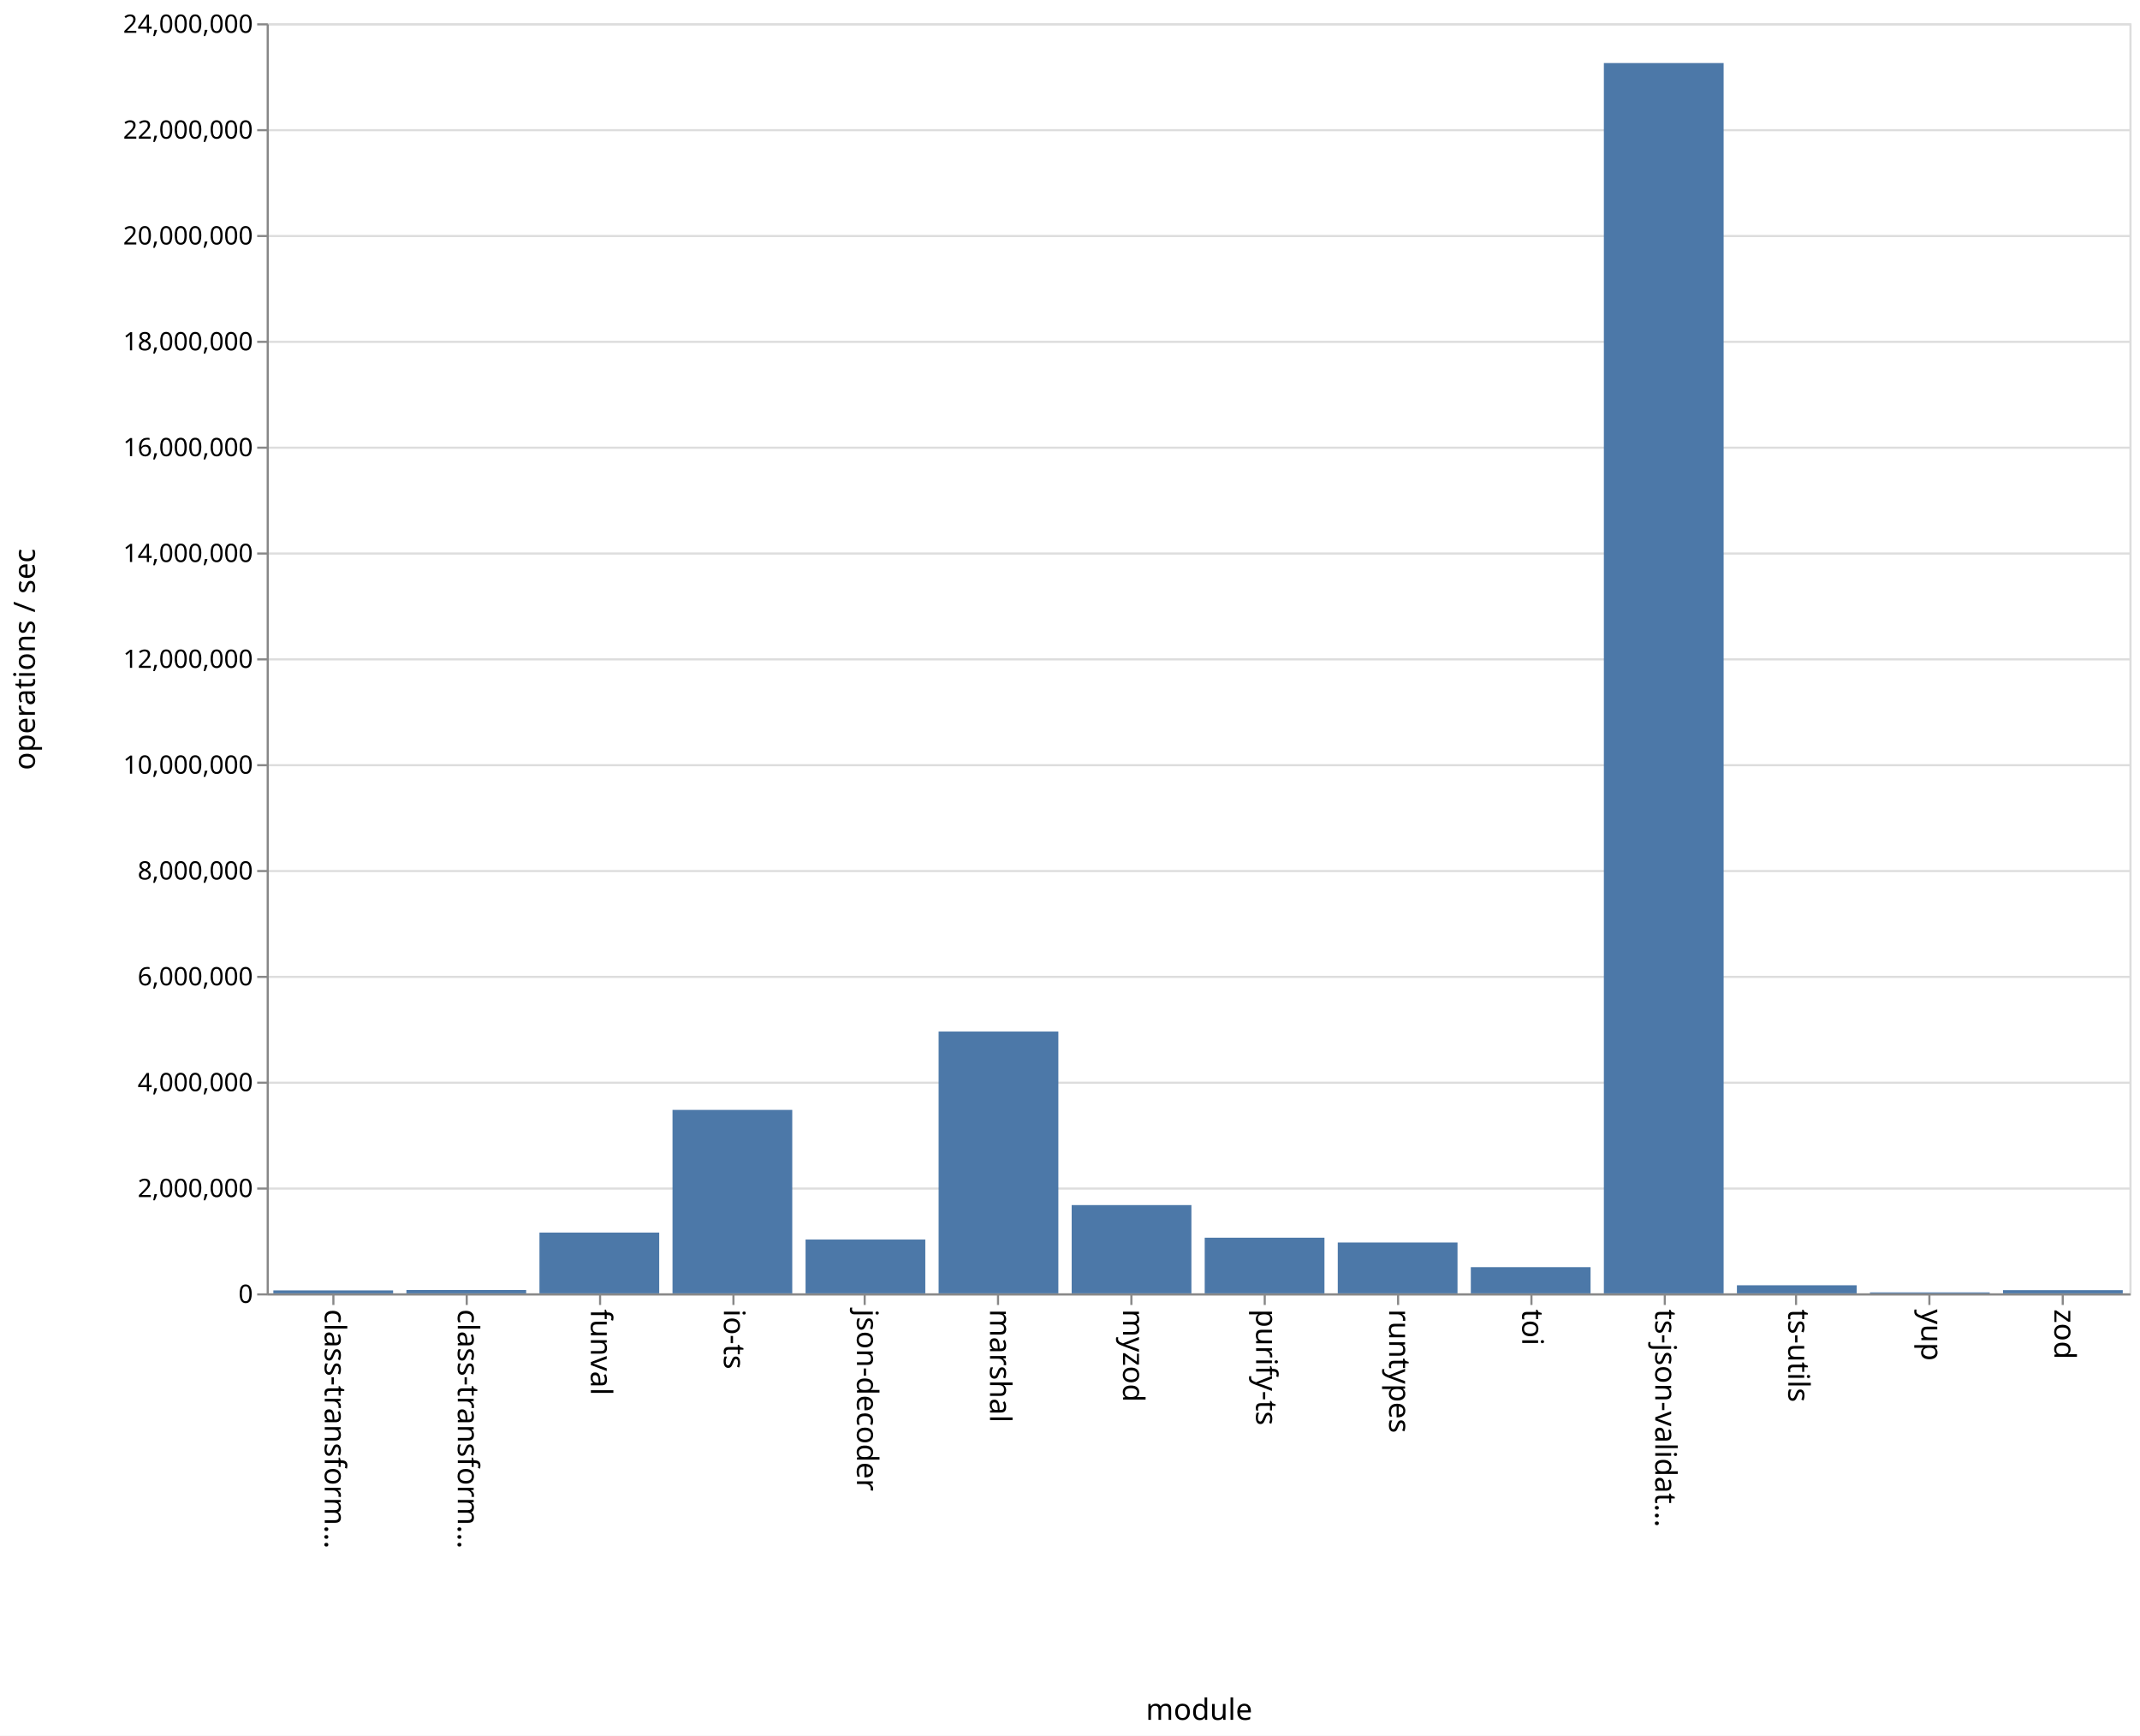
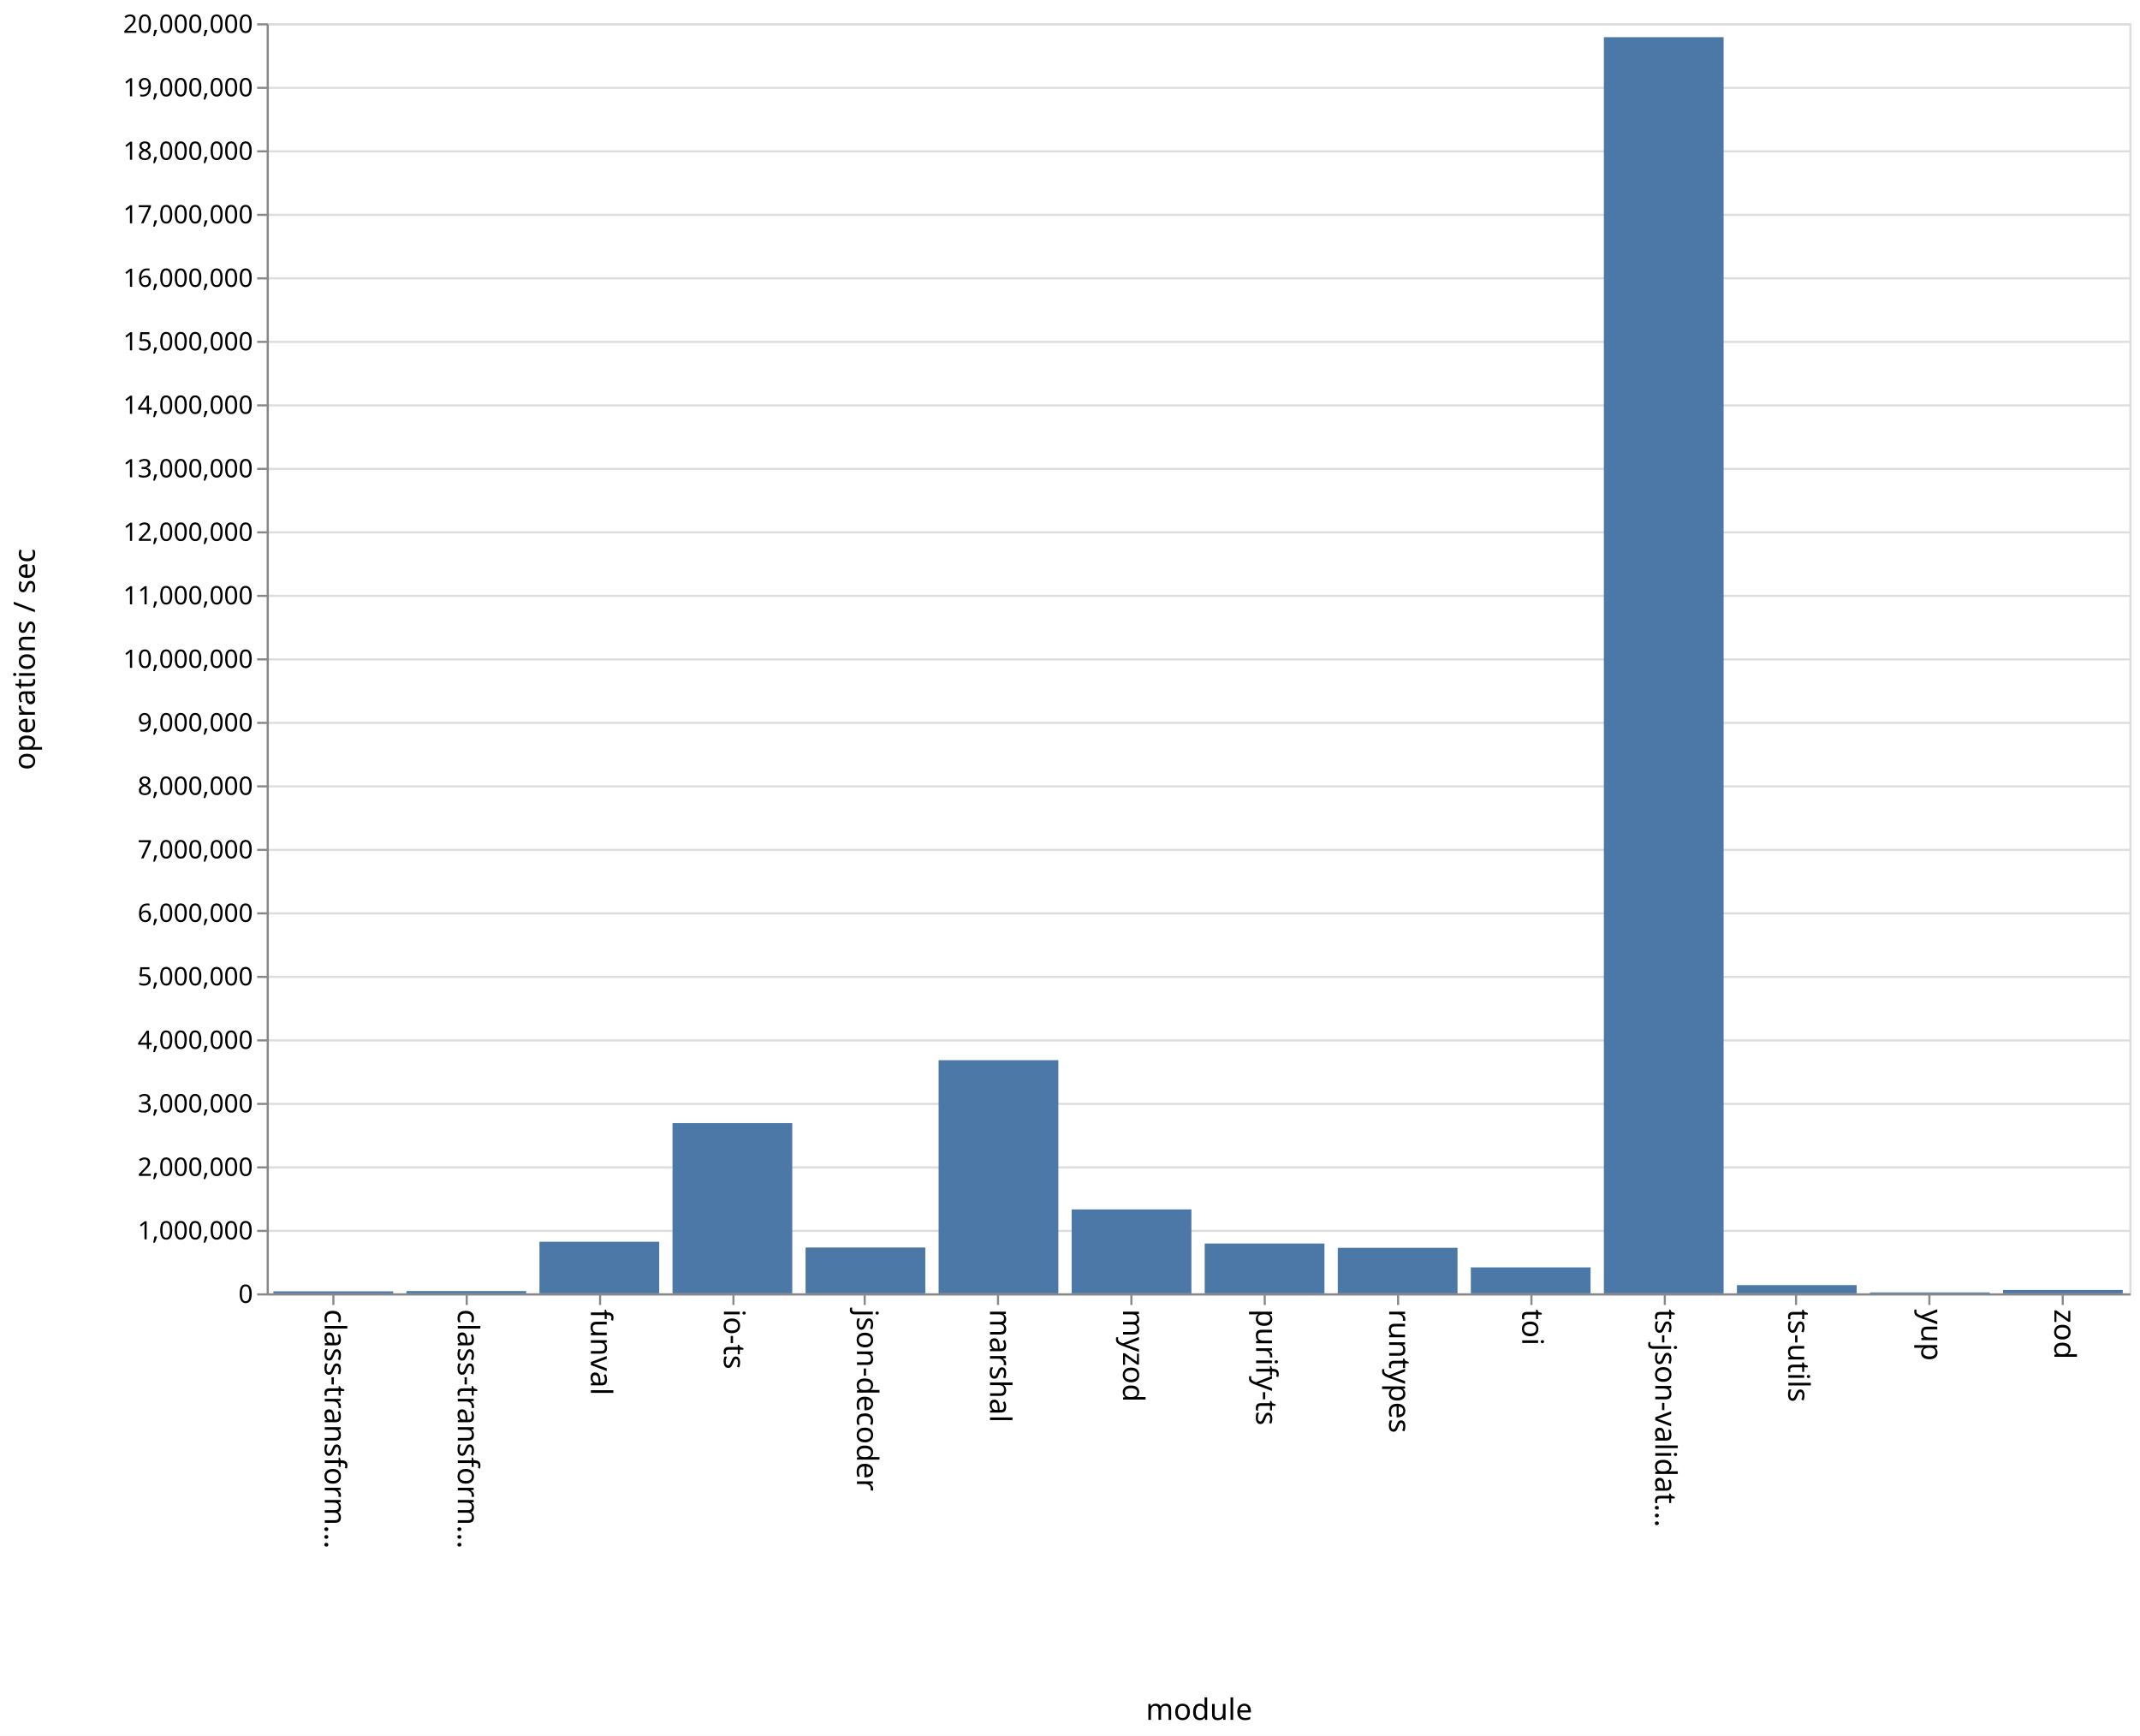
<svg xmlns="http://www.w3.org/2000/svg" class="marks" width="1011" height="820">
  <path fill="#fff" d="M0 0h1011v820H0z" />
  <g class="mark-group role-frame root">
    <path class="background" d="M126.5 11.5h880v600h-880z" fill="none" stroke="#ddd" />
    <g class="mark-group role-axis">
      <path class="background" d="M126.5 11.5z" pointer-events="none" fill="none" />
      <g class="mark-rule role-axis-grid" pointer-events="none" fill="none" stroke="#ddd">
-         <path d="M126.5 611.5h880M126.5 561.5h880M126.5 511.5h880M126.5 461.5h880M126.5 411.5h880M126.5 361.5h880M126.5 311.5h880M126.5 261.5h880M126.5 211.5h880M126.5 161.5h880M126.5 111.5h880M126.5 61.5h880M126.5 11.5h880" />
+         <path d="M126.5 611.5h880M126.5 581.5h880M126.5 551.5h880M126.5 521.5h880M126.5 491.5h880M126.5 461.5h880M126.5 431.5h880M126.5 401.5h880M126.5 371.5h880M126.5 341.5h880M126.5 311.5h880M126.5 281.5h880M126.5 251.5h880M126.5 221.5h880M126.5 191.5h880M126.5 161.5h880M126.5 131.5h880M126.5 101.5h880M126.5 71.5h880M126.5 41.5h880M126.5 11.5h880" />
      </g>
    </g>
    <g class="mark-group role-axis">
      <path class="background" d="M126.5 611.5z" pointer-events="none" fill="none" />
      <g class="mark-rule role-axis-tick" pointer-events="none" fill="none" stroke="#888">
        <path d="M157.5 611.5v5M220.5 611.5v5M283.5 611.5v5M346.5 611.5v5M408.5 611.5v5M471.5 611.5v5M534.5 611.5v5M597.5 611.5v5M660.5 611.5v5M723.5 611.5v5M786.5 611.5v5M848.5 611.5v5M911.5 611.5v5M974.5 611.5v5" />
      </g>
      <g class="mark-text role-axis-label" pointer-events="none" font-family="sans-serif" font-size="14">
        <text transform="rotate(90 -232.536 385.964)">
                    class-transform…
                </text>
        <text transform="rotate(90 -201.107 417.393)">
                    class-transform…
                </text>
        <text transform="rotate(90 -169.679 448.821)">
                    funval
                </text>
        <text transform="rotate(90 -138.25 480.25)">
                    io-ts
                </text>
        <text transform="rotate(90 -106.821 511.679)">
                    json-decoder
                </text>
        <text transform="rotate(90 -75.393 543.107)">
                    marshal
                </text>
        <text transform="rotate(90 -43.964 574.536)">
                    myzod
                </text>
        <text transform="rotate(90 -12.536 605.964)">
                    purify-ts
                </text>
        <text transform="rotate(90 18.893 637.393)">
                    runtypes
                </text>
        <text transform="rotate(90 50.321 668.821)">
                    toi
                </text>
        <text transform="rotate(90 81.75 700.25)">
                    ts-json-validat…
                </text>
        <text transform="rotate(90 113.179 731.679)">
                    ts-utils
                </text>
        <text transform="rotate(90 144.607 763.107)">
                    yup
                </text>
        <text transform="rotate(90 176.036 794.536)">
                    zod
                </text>
      </g>
      <path fill="none" stroke="#888" d="M126.5 611.5h880" pointer-events="none" />
      <text text-anchor="middle" transform="translate(566.5 812.5)" font-family="sans-serif" font-size="14" font-weight="400" pointer-events="none">
                module
            </text>
    </g>
    <g class="mark-group role-axis">
      <path class="background" d="M126.5 11.5z" pointer-events="none" fill="none" />
      <g class="mark-rule role-axis-tick" pointer-events="none" fill="none" stroke="#888">
-         <path d="M126.5 611.5h-5M126.5 561.5h-5M126.5 511.5h-5M126.5 461.5h-5M126.5 411.5h-5M126.5 361.5h-5M126.5 311.5h-5M126.5 261.5h-5M126.5 211.5h-5M126.5 161.5h-5M126.5 111.5h-5M126.5 61.5h-5M126.5 11.5h-5" />
+         <path d="M126.5 611.5h-5M126.5 581.5h-5M126.5 551.5h-5M126.5 521.5h-5M126.5 491.5h-5M126.5 461.5h-5M126.5 431.5h-5M126.5 401.5h-5M126.5 371.5h-5M126.5 341.5h-5M126.5 311.5h-5M126.5 281.5h-5M126.5 251.5h-5M126.5 221.5h-5M126.5 191.5h-5M126.5 161.5h-5M126.5 131.5h-5M126.5 101.5h-5M126.5 71.5h-5M126.5 41.5h-5M126.5 11.5h-5" />
      </g>
      <g class="mark-text role-axis-label" pointer-events="none" text-anchor="end" font-family="sans-serif" font-size="12">
        <text transform="translate(119.5 615.5)">
                    0
                </text>
-         <text transform="translate(119.5 565.5)">
+         <text transform="translate(119.5 585.5)">
+                     1,000,000
+                 </text>
+         <text transform="translate(119.5 555.5)">
                    2,000,000
                </text>
-         <text transform="translate(119.5 515.5)">
+         <text transform="translate(119.5 525.5)">
+                     3,000,000
+                 </text>
+         <text transform="translate(119.5 495.5)">
                    4,000,000
                </text>
        <text transform="translate(119.5 465.5)">
+                     5,000,000
+                 </text>
+         <text transform="translate(119.5 435.5)">
                    6,000,000
                </text>
-         <text transform="translate(119.5 415.5)">
+         <text transform="translate(119.5 405.5)">
+                     7,000,000
+                 </text>
+         <text transform="translate(119.5 375.5)">
                    8,000,000
                </text>
-         <text transform="translate(119.5 365.5)">
+         <text transform="translate(119.5 345.5)">
+                     9,000,000
+                 </text>
+         <text transform="translate(119.5 315.5)">
                    10,000,000
                </text>
-         <text transform="translate(119.5 315.5)">
+         <text transform="translate(119.5 285.5)">
+                     11,000,000
+                 </text>
+         <text transform="translate(119.5 255.5)">
                    12,000,000
                </text>
-         <text transform="translate(119.5 265.5)">
+         <text transform="translate(119.5 225.5)">
+                     13,000,000
+                 </text>
+         <text transform="translate(119.5 195.5)">
                    14,000,000
                </text>
-         <text transform="translate(119.5 215.5)">
+         <text transform="translate(119.5 165.5)">
+                     15,000,000
+                 </text>
+         <text transform="translate(119.5 135.5)">
                    16,000,000
                </text>
-         <text transform="translate(119.5 165.5)">
+         <text transform="translate(119.5 105.5)">
+                     17,000,000
+                 </text>
+         <text transform="translate(119.5 75.5)">
                    18,000,000
                </text>
-         <text transform="translate(119.5 115.5)">
-                     20,000,000
-                 </text>
-         <text transform="translate(119.5 65.5)">
-                     22,000,000
+         <text transform="translate(119.5 45.5)">
+                     19,000,000
                </text>
        <text transform="translate(119.5 15.5)">
-                     24,000,000
+                     20,000,000
                </text>
      </g>
      <path fill="none" stroke="#888" d="M126.5 611.5v-600" pointer-events="none" />
      <text text-anchor="middle" transform="rotate(-90 164 147.5)" font-family="sans-serif" font-size="14" font-weight="400" pointer-events="none">
                operations / sec
            </text>
    </g>
    <g class="mark-rect role-mark marks" fill="#4c78a8">
-       <path d="M129.143 609.609h56.571V611h-56.571zM192 609.425h56.571V611H192zM254.857 582.285h56.572V611h-56.572zM317.714 524.34h56.572V611h-56.572zM380.571 585.58h56.572V611H380.57zM443.429 487.323H500V611h-56.571zM506.286 569.309h56.571V611h-56.571zM569.143 584.712h56.571V611h-56.571zM632 586.979h56.571V611H632zM694.857 598.631h56.572V611h-56.572zM757.714 29.785h56.572V611h-56.572zM820.571 607.191h56.572V611H820.57zM883.429 610.554H940V611h-56.571zM946.286 609.5h56.571v1.5h-56.571z" />
+       <path d="M129.143 610.061h56.571V611h-56.571zM192 609.923h56.571V611H192zM254.857 586.627h56.572V611h-56.572zM317.714 530.59h56.572V611h-56.572zM380.571 589.352h56.572V611H380.57zM443.429 500.859H500V611h-56.571zM506.286 571.362h56.571V611h-56.571zM569.143 587.465h56.571V611h-56.571zM632 589.49h56.571V611H632zM694.857 598.737h56.572V611h-56.572zM757.714 17.559h56.572V611h-56.572zM820.571 607.11h56.572V611H820.57zM883.429 610.567H940V611h-56.571zM946.286 609.396h56.571V611h-56.571z" />
    </g>
  </g>
</svg>
